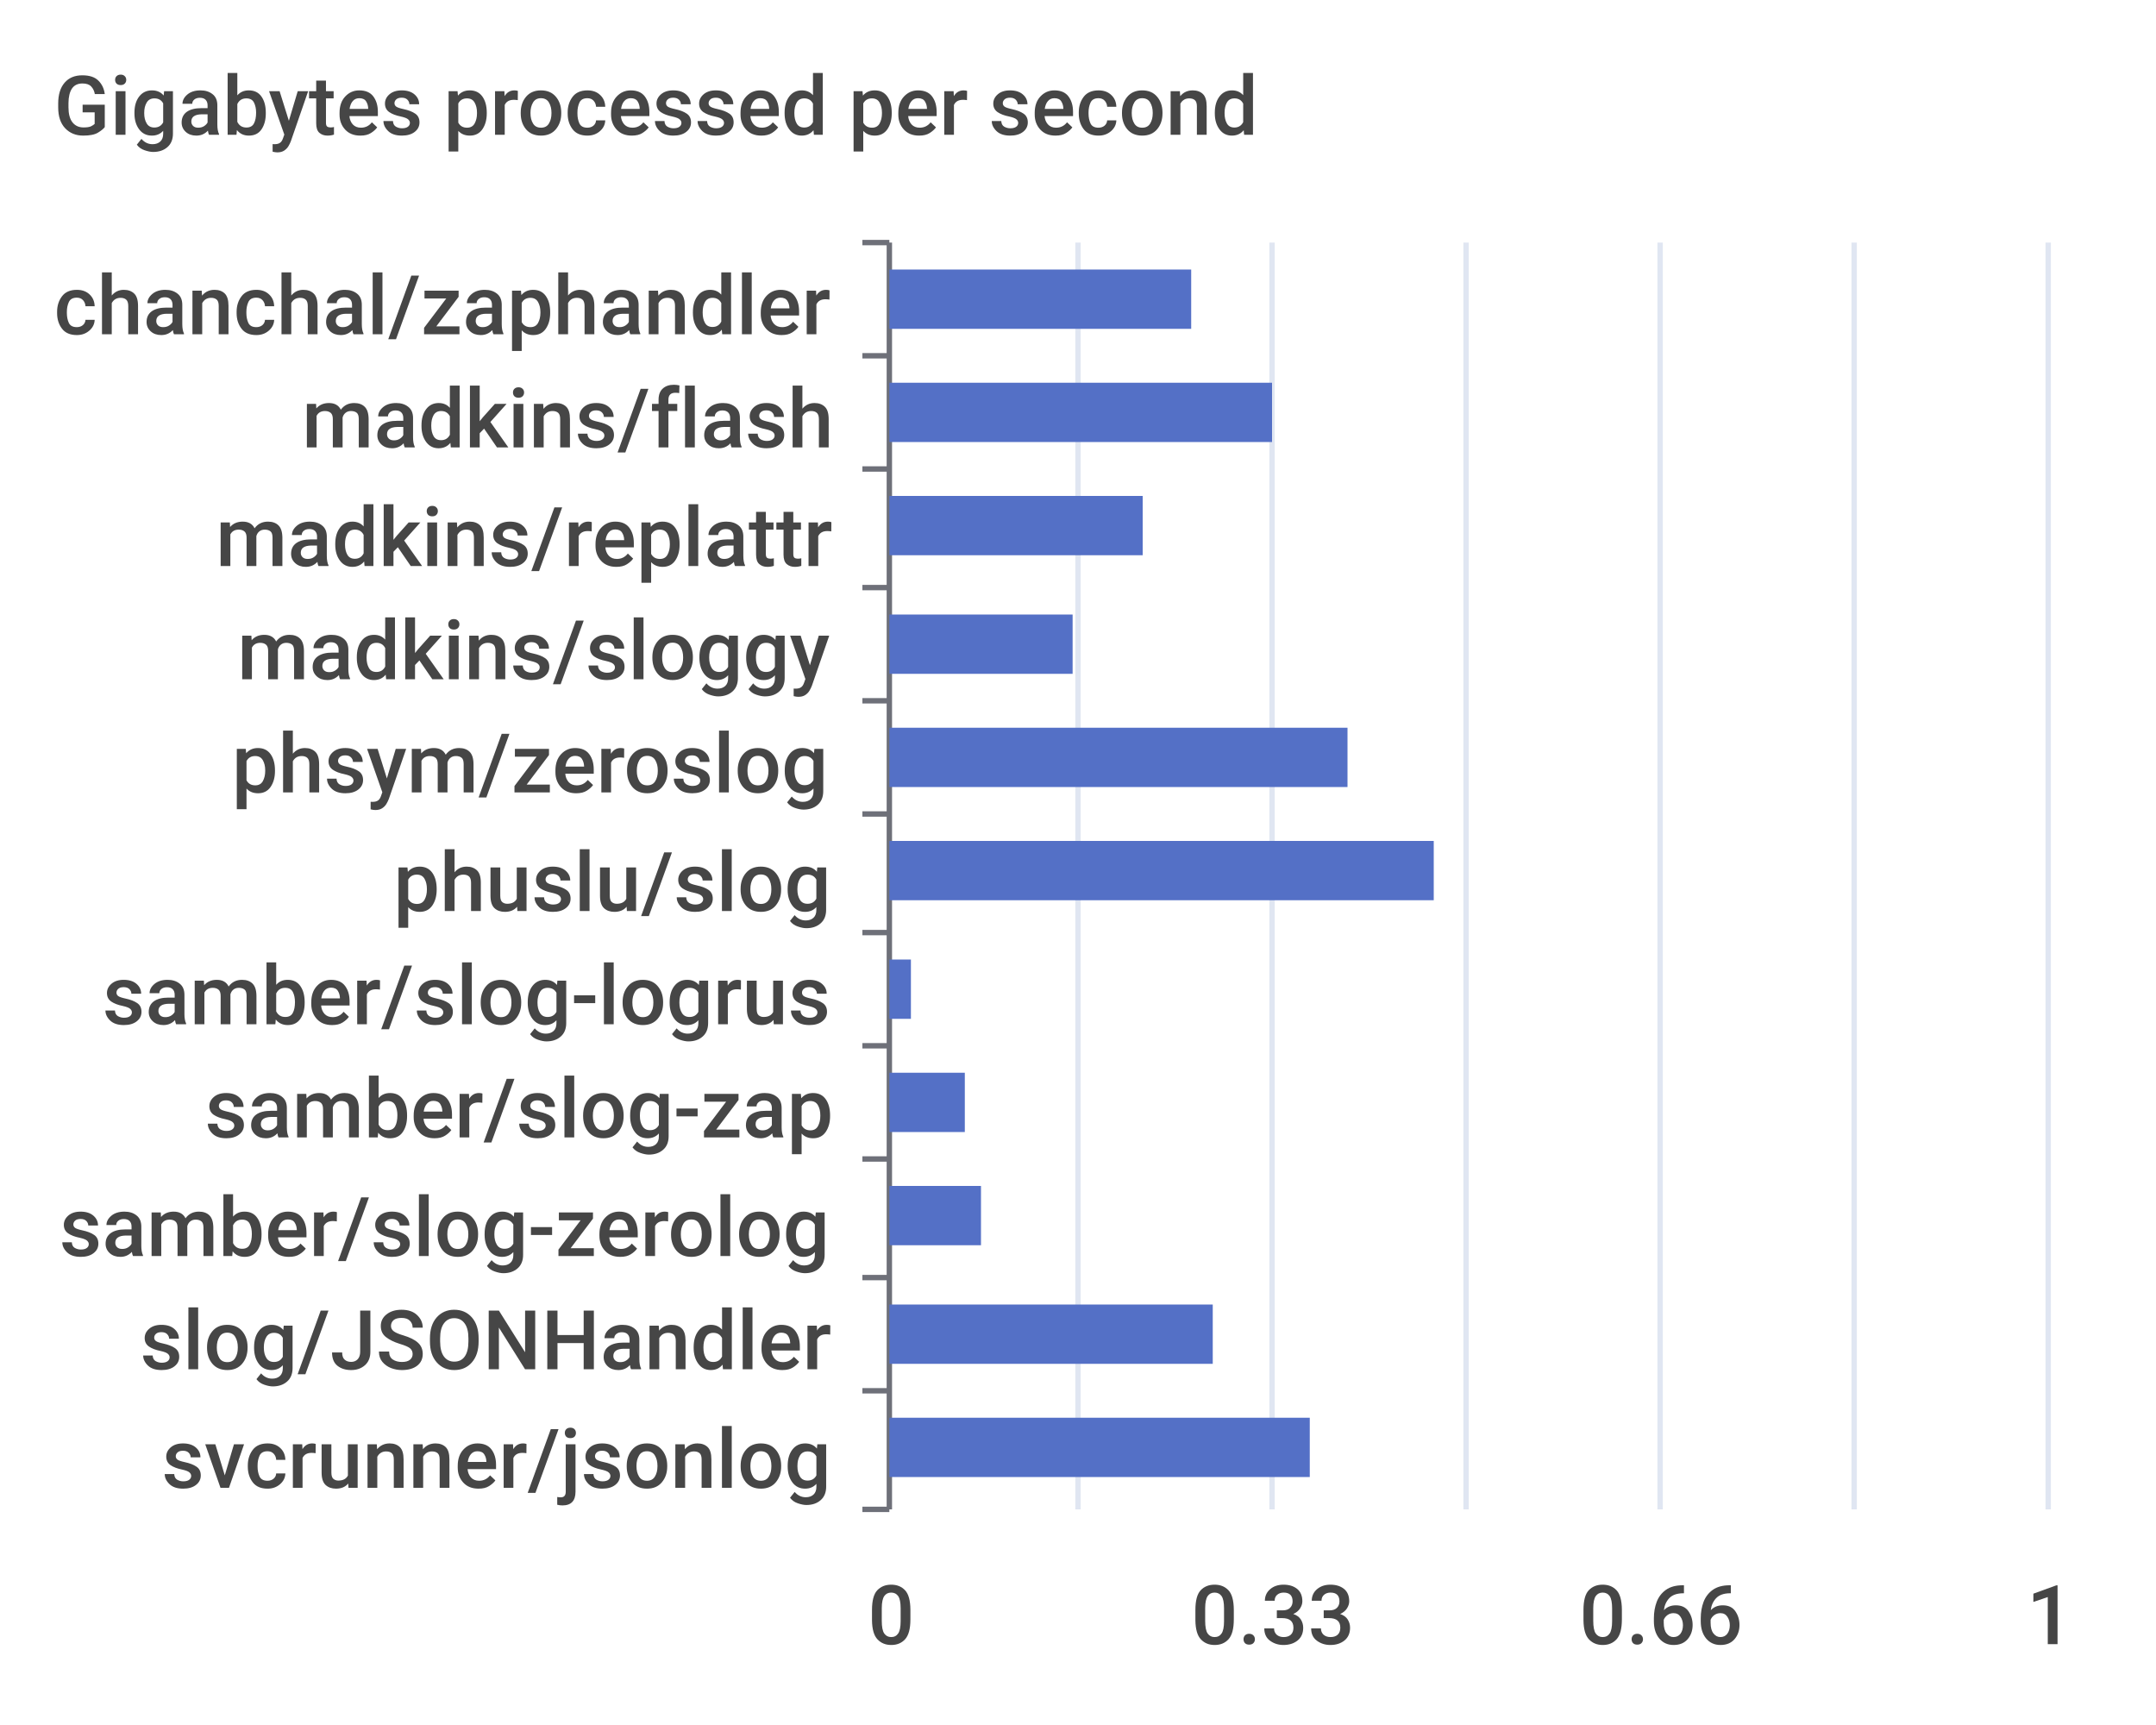
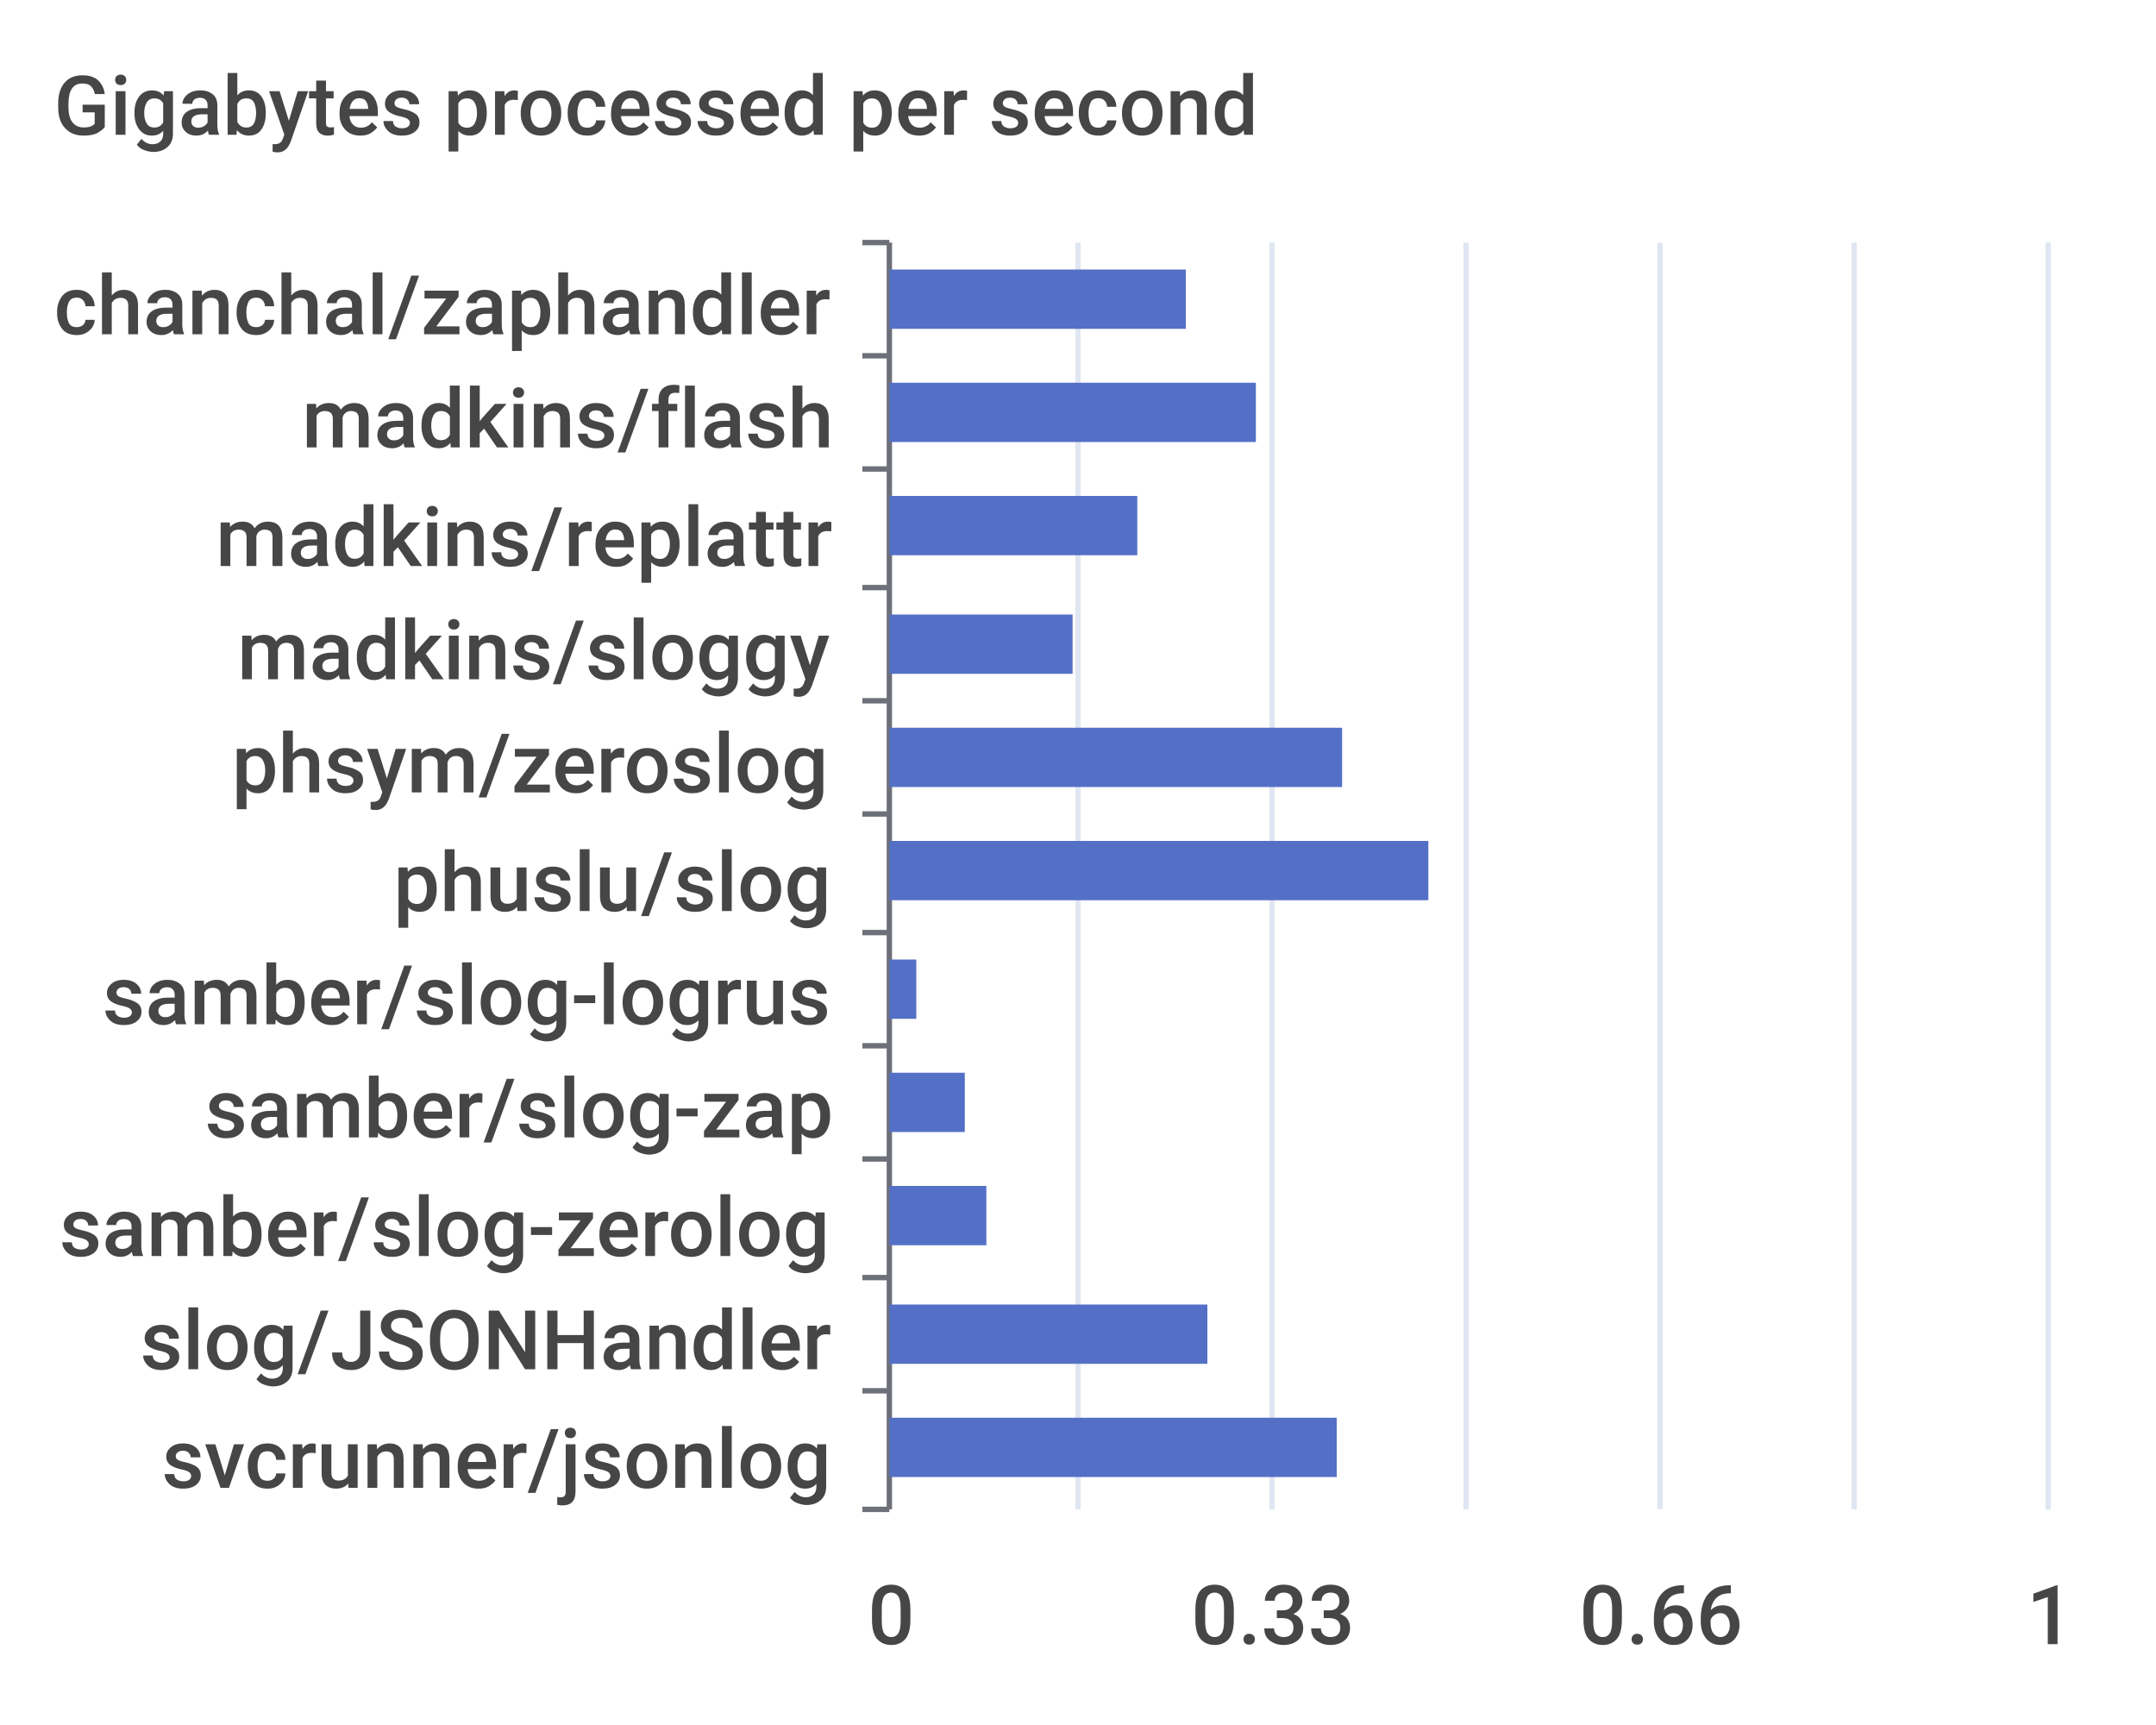
<svg xmlns="http://www.w3.org/2000/svg" width="400" height="320">\n<path d="M 0 0 L 400 0 L 400 320 L 0 320 L 0 0" style="stroke-width:0;stroke:none;fill:rgba(255,255,255,1.0)" />
  <text x="10" y="25" style="stroke-width:0;stroke:none;fill:rgba(70,70,70,1.0);font-size:15.3px;font-family:'Roboto Medium',sans-serif">Gigabytes processed per second</text>
  <path d="M 160 45 L 165 45" style="stroke-width:1;stroke:rgba(110,112,121,1.0);fill:none" />
  <path d="M 160 66 L 165 66" style="stroke-width:1;stroke:rgba(110,112,121,1.0);fill:none" />
  <path d="M 160 87 L 165 87" style="stroke-width:1;stroke:rgba(110,112,121,1.0);fill:none" />
  <path d="M 160 109 L 165 109" style="stroke-width:1;stroke:rgba(110,112,121,1.0);fill:none" />
  <path d="M 160 130 L 165 130" style="stroke-width:1;stroke:rgba(110,112,121,1.0);fill:none" />
  <path d="M 160 151 L 165 151" style="stroke-width:1;stroke:rgba(110,112,121,1.0);fill:none" />
  <path d="M 160 173 L 165 173" style="stroke-width:1;stroke:rgba(110,112,121,1.0);fill:none" />
  <path d="M 160 194 L 165 194" style="stroke-width:1;stroke:rgba(110,112,121,1.0);fill:none" />
  <path d="M 160 215 L 165 215" style="stroke-width:1;stroke:rgba(110,112,121,1.0);fill:none" />
  <path d="M 160 237 L 165 237" style="stroke-width:1;stroke:rgba(110,112,121,1.0);fill:none" />
  <path d="M 160 258 L 165 258" style="stroke-width:1;stroke:rgba(110,112,121,1.0);fill:none" />
  <path d="M 160 280 L 165 280" style="stroke-width:1;stroke:rgba(110,112,121,1.0);fill:none" />
  <path d="M 165 45 L 165 280" style="stroke-width:1;stroke:rgba(110,112,121,1.0);fill:none" />
  <text x="10" y="62" style="stroke-width:0;stroke:none;fill:rgba(70,70,70,1.0);font-size:15.3px;font-family:'Roboto Medium',sans-serif">chanchal/zaphandler</text>
  <text x="56" y="83" style="stroke-width:0;stroke:none;fill:rgba(70,70,70,1.0);font-size:15.3px;font-family:'Roboto Medium',sans-serif">madkins/flash</text>
  <text x="40" y="105" style="stroke-width:0;stroke:none;fill:rgba(70,70,70,1.0);font-size:15.3px;font-family:'Roboto Medium',sans-serif">madkins/replattr</text>
  <text x="44" y="126" style="stroke-width:0;stroke:none;fill:rgba(70,70,70,1.0);font-size:15.3px;font-family:'Roboto Medium',sans-serif">madkins/sloggy</text>
  <text x="43" y="147" style="stroke-width:0;stroke:none;fill:rgba(70,70,70,1.0);font-size:15.3px;font-family:'Roboto Medium',sans-serif">phsym/zeroslog</text>
  <text x="73" y="169" style="stroke-width:0;stroke:none;fill:rgba(70,70,70,1.0);font-size:15.3px;font-family:'Roboto Medium',sans-serif">phuslu/slog</text>
  <text x="19" y="190" style="stroke-width:0;stroke:none;fill:rgba(70,70,70,1.0);font-size:15.3px;font-family:'Roboto Medium',sans-serif">samber/slog-logrus</text>
  <text x="38" y="211" style="stroke-width:0;stroke:none;fill:rgba(70,70,70,1.0);font-size:15.3px;font-family:'Roboto Medium',sans-serif">samber/slog-zap</text>
  <text x="11" y="233" style="stroke-width:0;stroke:none;fill:rgba(70,70,70,1.0);font-size:15.3px;font-family:'Roboto Medium',sans-serif">samber/slog-zerolog</text>
  <text x="26" y="254" style="stroke-width:0;stroke:none;fill:rgba(70,70,70,1.0);font-size:15.3px;font-family:'Roboto Medium',sans-serif">slog/JSONHandler</text>
  <text x="30" y="276" style="stroke-width:0;stroke:none;fill:rgba(70,70,70,1.0);font-size:15.3px;font-family:'Roboto Medium',sans-serif">svcrunner/jsonlog</text>
  <text x="161" y="305" style="stroke-width:0;stroke:none;fill:rgba(70,70,70,1.0);font-size:15.3px;font-family:'Roboto Medium',sans-serif">0</text>
  <text x="221" y="305" style="stroke-width:0;stroke:none;fill:rgba(70,70,70,1.0);font-size:15.3px;font-family:'Roboto Medium',sans-serif">0.33</text>
  <text x="293" y="305" style="stroke-width:0;stroke:none;fill:rgba(70,70,70,1.0);font-size:15.3px;font-family:'Roboto Medium',sans-serif">0.66</text>
  <text x="376" y="305" style="stroke-width:0;stroke:none;fill:rgba(70,70,70,1.0);font-size:15.3px;font-family:'Roboto Medium',sans-serif">1</text>
  <path d="M 200 45 L 200 280" style="stroke-width:1;stroke:rgba(224,230,242,1.0);fill:none" />
  <path d="M 236 45 L 236 280" style="stroke-width:1;stroke:rgba(224,230,242,1.0);fill:none" />
  <path d="M 272 45 L 272 280" style="stroke-width:1;stroke:rgba(224,230,242,1.0);fill:none" />
  <path d="M 308 45 L 308 280" style="stroke-width:1;stroke:rgba(224,230,242,1.0);fill:none" />
  <path d="M 344 45 L 344 280" style="stroke-width:1;stroke:rgba(224,230,242,1.0);fill:none" />
  <path d="M 380 45 L 380 280" style="stroke-width:1;stroke:rgba(224,230,242,1.0);fill:none" />
-   <path d="M 165 263 L 243 263 L 243 274 L 165 274 L 165 263" style="stroke-width:0;stroke:none;fill:rgba(84,112,198,1.0)" />
-   <path d="M 165 242 L 225 242 L 225 253 L 165 253 L 165 242" style="stroke-width:0;stroke:none;fill:rgba(84,112,198,1.0)" />
-   <path d="M 165 220 L 182 220 L 182 231 L 165 231 L 165 220" style="stroke-width:0;stroke:none;fill:rgba(84,112,198,1.0)" />
+   <path d="M 165 263 L 248 263 L 248 274 L 165 274 L 165 263" style="stroke-width:0;stroke:none;fill:rgba(84,112,198,1.0)" />
+   <path d="M 165 242 L 224 242 L 224 253 L 165 253 L 165 242" style="stroke-width:0;stroke:none;fill:rgba(84,112,198,1.0)" />
+   <path d="M 165 220 L 183 220 L 183 231 L 165 231 L 165 220" style="stroke-width:0;stroke:none;fill:rgba(84,112,198,1.0)" />
  <path d="M 165 199 L 179 199 L 179 210 L 165 210 L 165 199" style="stroke-width:0;stroke:none;fill:rgba(84,112,198,1.0)" />
-   <path d="M 165 178 L 169 178 L 169 189 L 165 189 L 165 178" style="stroke-width:0;stroke:none;fill:rgba(84,112,198,1.0)" />
-   <path d="M 165 156 L 266 156 L 266 167 L 165 167 L 165 156" style="stroke-width:0;stroke:none;fill:rgba(84,112,198,1.0)" />
-   <path d="M 165 135 L 250 135 L 250 146 L 165 146 L 165 135" style="stroke-width:0;stroke:none;fill:rgba(84,112,198,1.0)" />
+   <path d="M 165 178 L 170 178 L 170 189 L 165 189 L 165 178" style="stroke-width:0;stroke:none;fill:rgba(84,112,198,1.0)" />
+   <path d="M 165 156 L 265 156 L 265 167 L 165 167 L 165 156" style="stroke-width:0;stroke:none;fill:rgba(84,112,198,1.0)" />
+   <path d="M 165 135 L 249 135 L 249 146 L 165 146 L 165 135" style="stroke-width:0;stroke:none;fill:rgba(84,112,198,1.0)" />
  <path d="M 165 114 L 199 114 L 199 125 L 165 125 L 165 114" style="stroke-width:0;stroke:none;fill:rgba(84,112,198,1.0)" />
-   <path d="M 165 92 L 212 92 L 212 103 L 165 103 L 165 92" style="stroke-width:0;stroke:none;fill:rgba(84,112,198,1.0)" />
-   <path d="M 165 71 L 236 71 L 236 82 L 165 82 L 165 71" style="stroke-width:0;stroke:none;fill:rgba(84,112,198,1.0)" />
-   <path d="M 165 50 L 221 50 L 221 61 L 165 61 L 165 50" style="stroke-width:0;stroke:none;fill:rgba(84,112,198,1.0)" />
+   <path d="M 165 92 L 211 92 L 211 103 L 165 103 L 165 92" style="stroke-width:0;stroke:none;fill:rgba(84,112,198,1.0)" />
+   <path d="M 165 71 L 233 71 L 233 82 L 165 82 L 165 71" style="stroke-width:0;stroke:none;fill:rgba(84,112,198,1.0)" />
+   <path d="M 165 50 L 220 50 L 220 61 L 165 61 L 165 50" style="stroke-width:0;stroke:none;fill:rgba(84,112,198,1.0)" />
</svg>
